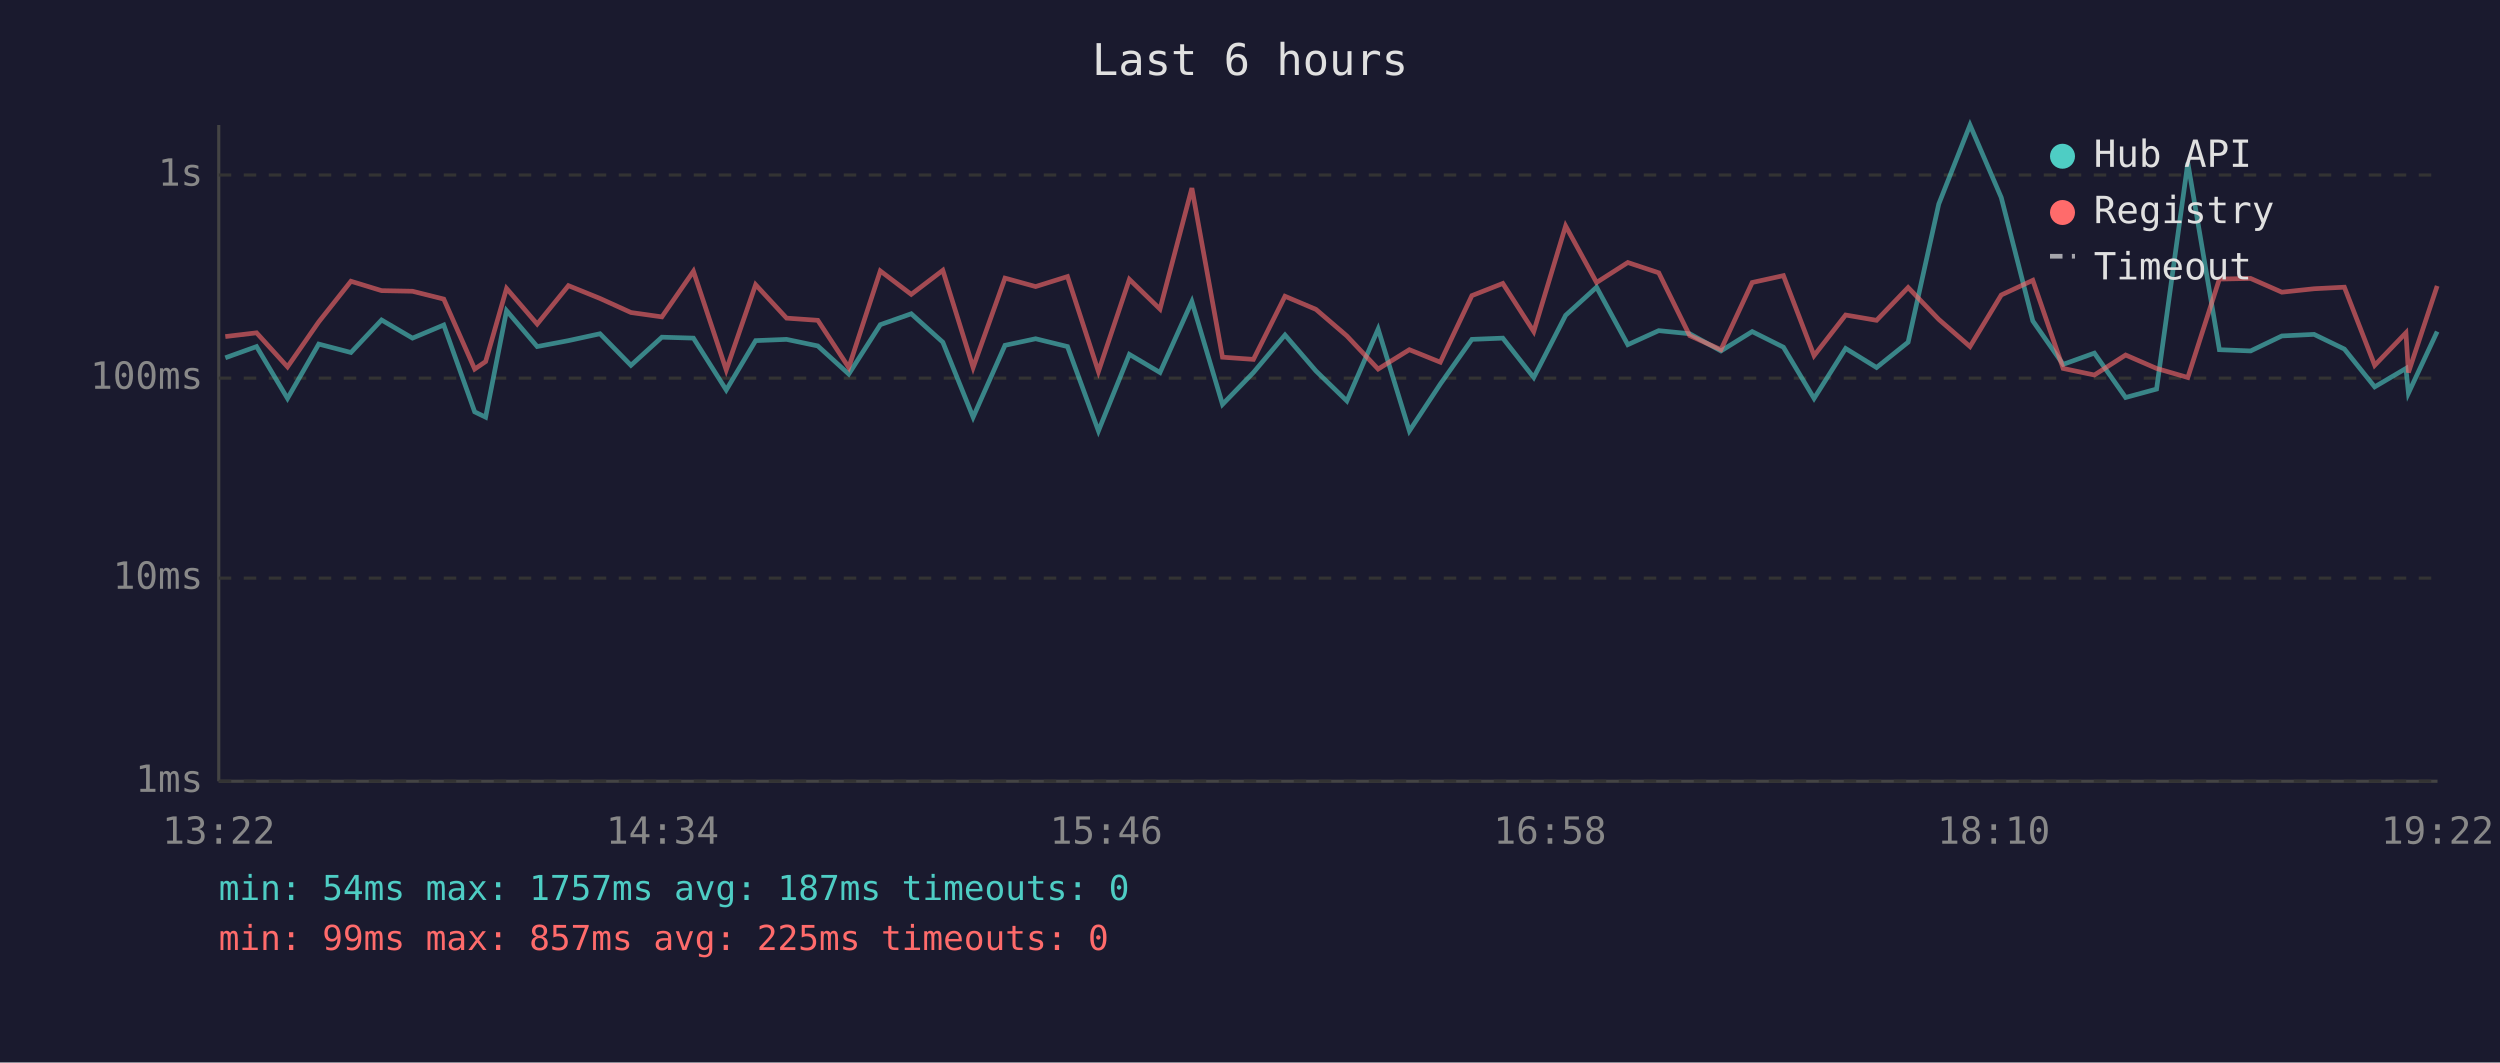
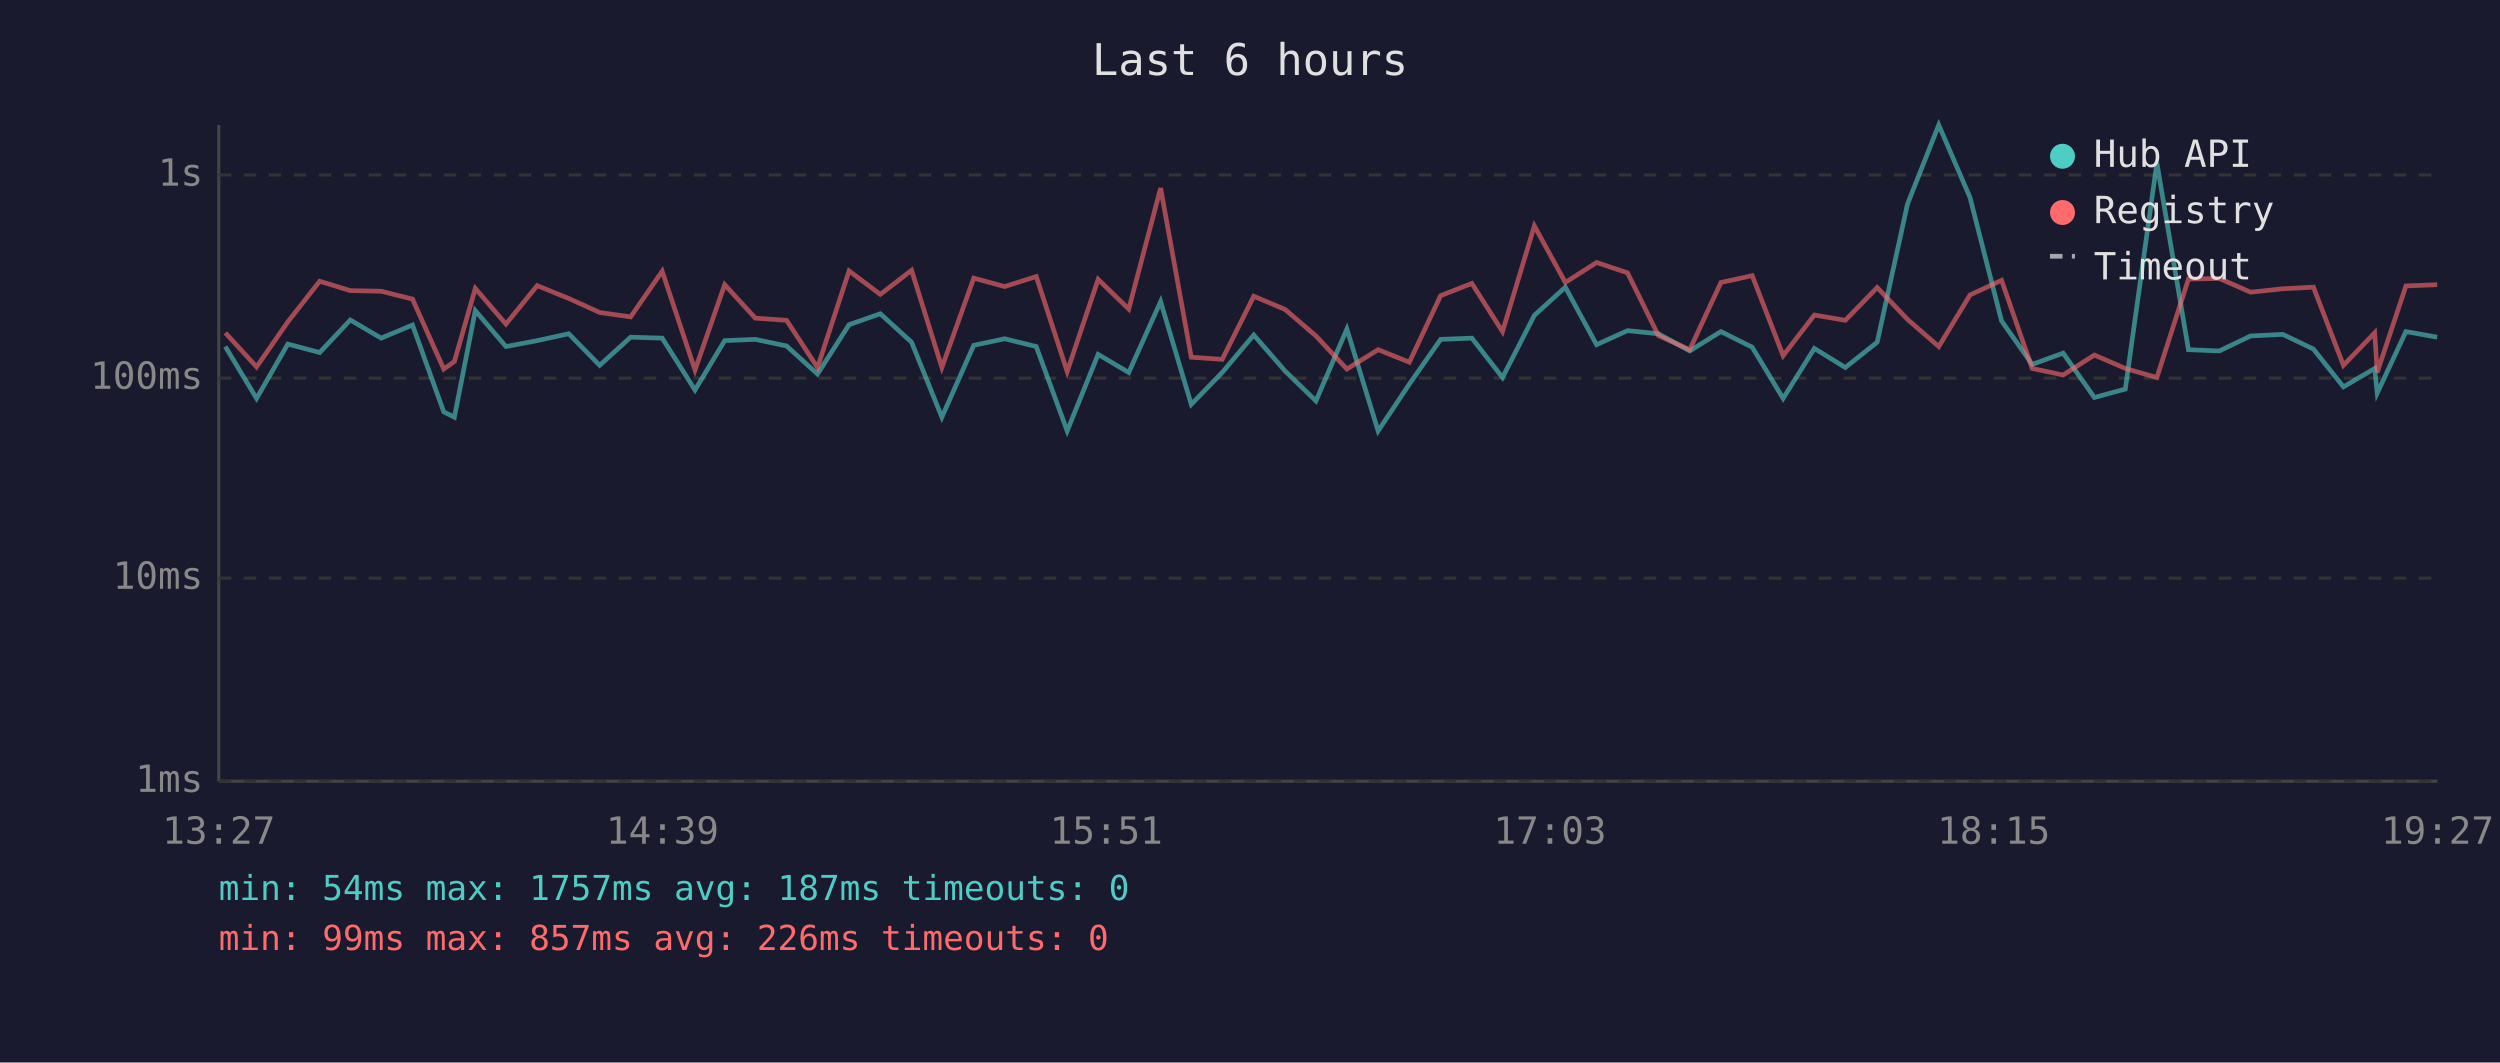
<svg xmlns="http://www.w3.org/2000/svg" viewBox="0 0 800 340" font-family="monospace" font-size="12">
  <rect width="800" height="340" fill="#1a1a2e" />
  <text x="400" y="24" fill="#e0e0e0" font-size="14" text-anchor="middle">Last 6 hours</text>
  <line x1="70" y1="40" x2="70" y2="250" stroke="#444" stroke-width="1" />
  <line x1="70" y1="250" x2="780" y2="250" stroke="#444" stroke-width="1" />
  <line x1="70" y1="250" x2="780" y2="250" stroke="#333" stroke-width="1" stroke-dasharray="4" />
  <text x="65" y="250" fill="#888" text-anchor="end" dominant-baseline="middle">1ms</text>
  <line x1="70" y1="185" x2="780" y2="185" stroke="#333" stroke-width="1" stroke-dasharray="4" />
  <text x="65" y="185" fill="#888" text-anchor="end" dominant-baseline="middle">10ms</text>
  <line x1="70" y1="121" x2="780" y2="121" stroke="#333" stroke-width="1" stroke-dasharray="4" />
  <text x="65" y="121" fill="#888" text-anchor="end" dominant-baseline="middle">100ms</text>
  <line x1="70" y1="56" x2="780" y2="56" stroke="#333" stroke-width="1" stroke-dasharray="4" />
  <text x="65" y="56" fill="#888" text-anchor="end" dominant-baseline="middle">1s</text>
-   <text x="70" y="270" fill="#888" text-anchor="middle">13:22</text>
-   <text x="212" y="270" fill="#888" text-anchor="middle">14:34</text>
-   <text x="354" y="270" fill="#888" text-anchor="middle">15:46</text>
-   <text x="496" y="270" fill="#888" text-anchor="middle">16:58</text>
-   <text x="638" y="270" fill="#888" text-anchor="middle">18:10</text>
-   <text x="780" y="270" fill="#888" text-anchor="middle">19:22</text>
-   <polyline points="72.1,114.5 82.1,110.9 92.0,127.5 102.0,110.1 112.3,112.8 122.1,102.4 132.0,108.2 142.0,104.0 151.9,131.8 155.4,133.5 162.1,99.4 171.9,110.9 181.9,109.0 192.0,106.8 201.9,116.9 211.8,107.9 221.9,108.2 232.4,124.8 241.8,109.0 251.7,108.6 261.7,110.7 271.6,119.7 281.7,103.9 291.6,100.4 301.7,109.5 311.4,133.5 321.6,110.5 331.4,108.4 341.6,110.9 351.5,137.9 361.4,113.4 371.2,119.2 381.4,96.5 391.2,129.4 401.1,119.2 411.2,107.2 421.1,118.7 431.0,128.3 441.0,105.3 451.0,137.9 460.9,122.9 471.0,108.6 480.9,108.2 490.8,120.8 501.0,100.9 510.9,91.9 520.9,110.3 530.8,105.8 540.7,106.8 550.7,112.3 560.7,106.1 570.7,111.1 580.5,127.5 590.6,111.5 600.5,117.6 610.6,109.5 620.4,65.3 630.4,40.0 640.4,63.2 650.5,102.7 660.2,116.6 670.2,113.0 680.2,127.2 690.1,124.5 700.1,52.1 710.2,111.9 720.2,112.3 730.2,107.5 740.5,107.0 750.2,111.7 759.9,123.8 769.9,117.9 770.7,125.8 779.9,106.1" fill="none" stroke="#4ecdc4" stroke-width="1.5" opacity="0.6" />
-   <polyline points="72.1,107.7 82.1,106.5 92.0,117.4 102.0,103.0 112.3,90.0 122.1,93.0 132.0,93.2 142.0,95.7 151.9,118.1 155.4,115.7 162.1,92.3 171.9,103.7 181.9,91.4 192.0,95.5 201.9,100.0 211.8,101.4 221.9,86.8 232.4,118.4 241.8,91.1 251.7,101.8 261.7,102.5 271.6,117.6 281.7,86.7 291.6,94.2 301.7,86.5 311.4,117.6 321.6,89.0 331.4,91.7 341.6,88.5 351.5,118.9 361.4,89.4 371.2,98.9 381.4,60.2 391.2,114.3 401.1,115.0 411.2,94.8 421.1,99.0 431.0,107.5 441.0,118.1 451.0,111.9 460.9,115.9 471.0,94.6 480.9,90.7 490.8,106.1 501.0,72.3 510.9,90.4 520.9,84.0 530.8,87.3 540.7,107.4 550.7,111.9 560.7,90.4 570.7,88.2 580.5,113.8 590.6,100.8 600.5,102.5 610.6,92.0 620.4,102.2 630.4,110.9 640.4,94.4 650.5,89.7 660.2,117.9 670.2,120.0 680.2,113.6 690.1,117.9 700.1,120.8 710.2,89.3 720.2,89.1 730.2,93.5 740.5,92.4 750.2,91.9 759.9,116.9 769.9,106.5 770.7,119.2 779.9,91.5" fill="none" stroke="#ff6b6b" stroke-width="1.5" opacity="0.6" />
+   <text x="70" y="270" fill="#888" text-anchor="middle">13:27</text>
+   <text x="212" y="270" fill="#888" text-anchor="middle">14:39</text>
+   <text x="354" y="270" fill="#888" text-anchor="middle">15:51</text>
+   <text x="496" y="270" fill="#888" text-anchor="middle">17:03</text>
+   <text x="638" y="270" fill="#888" text-anchor="middle">18:15</text>
+   <text x="780" y="270" fill="#888" text-anchor="middle">19:27</text>
+   <polyline points="72.1,110.9 82.1,127.5 92.1,110.1 102.3,112.8 112.1,102.4 122.0,108.2 132.0,104.0 142.0,131.8 145.4,133.5 152.1,99.4 161.9,110.9 171.9,109.0 182.0,106.8 191.9,116.9 201.8,107.9 211.9,108.2 222.4,124.8 231.9,109.0 241.7,108.6 251.7,110.7 261.6,119.7 271.7,103.9 281.7,100.4 291.7,109.5 301.4,133.5 311.6,110.5 321.5,108.4 331.6,110.9 341.5,137.9 351.4,113.4 361.2,119.2 371.4,96.5 381.2,129.4 391.1,119.2 401.2,107.2 411.2,118.7 421.1,128.3 431.0,105.3 441.0,137.9 451.0,122.9 461.0,108.6 471.0,108.2 480.8,120.8 491.0,100.9 500.9,91.9 510.9,110.3 520.8,105.8 530.7,106.8 540.7,112.3 550.7,106.1 560.7,111.1 570.6,127.5 580.6,111.5 590.5,117.6 600.7,109.5 610.4,65.3 620.4,40.0 630.4,63.2 640.5,102.7 650.3,116.6 660.2,113.0 670.2,127.2 680.1,124.5 690.2,52.1 700.3,111.9 710.2,112.3 720.2,107.5 730.5,107.0 740.3,111.7 749.9,123.8 759.9,117.9 760.7,125.8 769.9,106.1 779.9,107.9" fill="none" stroke="#4ecdc4" stroke-width="1.5" opacity="0.6" />
+   <polyline points="72.1,106.5 82.1,117.4 92.1,103.0 102.3,90.0 112.1,93.0 122.0,93.2 132.0,95.7 142.0,118.1 145.4,115.7 152.1,92.3 161.9,103.7 171.9,91.4 182.0,95.5 191.9,100.0 201.8,101.4 211.9,86.8 222.4,118.4 231.9,91.1 241.7,101.8 251.7,102.5 261.6,117.6 271.7,86.7 281.7,94.2 291.7,86.5 301.4,117.6 311.6,89.0 321.5,91.7 331.6,88.5 341.5,118.9 351.4,89.4 361.2,98.9 371.4,60.2 381.2,114.3 391.1,115.0 401.2,94.8 411.2,99.0 421.1,107.5 431.0,118.1 441.0,111.9 451.0,115.9 461.0,94.6 471.0,90.7 480.8,106.1 491.0,72.3 500.9,90.4 510.9,84.0 520.8,87.3 530.7,107.4 540.7,111.9 550.7,90.4 560.7,88.2 570.6,113.8 580.6,100.8 590.5,102.5 600.7,92.0 610.4,102.2 620.4,110.9 630.4,94.4 640.5,89.7 650.3,117.9 660.2,120.0 670.2,113.6 680.1,117.9 690.2,120.8 700.3,89.3 710.2,89.1 720.2,93.5 730.5,92.4 740.3,91.9 749.9,116.9 759.9,106.5 760.7,119.2 769.9,91.5 779.9,91.1" fill="none" stroke="#ff6b6b" stroke-width="1.5" opacity="0.6" />
  <circle cx="660" cy="50" r="4" fill="#4ecdc4" />
  <text x="670" y="50" fill="#e0e0e0" dominant-baseline="middle">Hub API</text>
  <circle cx="660" cy="68" r="4" fill="#ff6b6b" />
  <text x="670" y="68" fill="#e0e0e0" dominant-baseline="middle">Registry</text>
  <line x1="656" y1="82" x2="664" y2="82" stroke="#e0e0e0" stroke-width="1.5" stroke-dasharray="4,3" opacity="0.7" />
  <text x="670" y="86" fill="#e0e0e0" dominant-baseline="middle">Timeout</text>
  <text x="70" y="288" fill="#4ecdc4" font-size="11">min: 54ms  max: 1757ms  avg: 187ms  timeouts: 0</text>
-   <text x="70" y="304" fill="#ff6b6b" font-size="11">min: 99ms  max: 857ms  avg: 225ms  timeouts: 0</text>
+   <text x="70" y="304" fill="#ff6b6b" font-size="11">min: 99ms  max: 857ms  avg: 226ms  timeouts: 0</text>
</svg>
